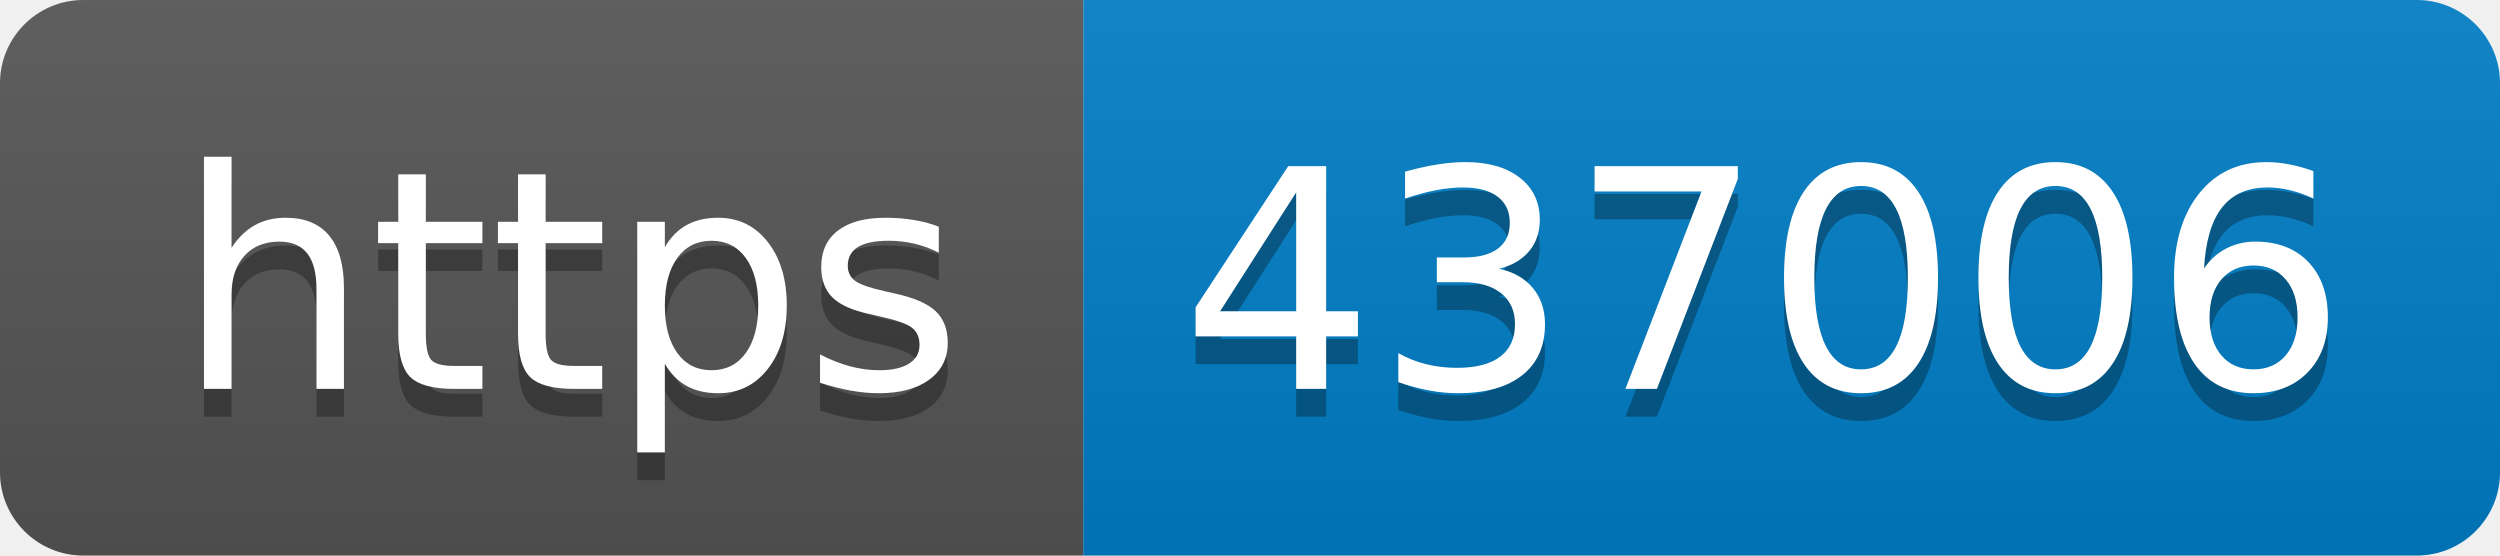
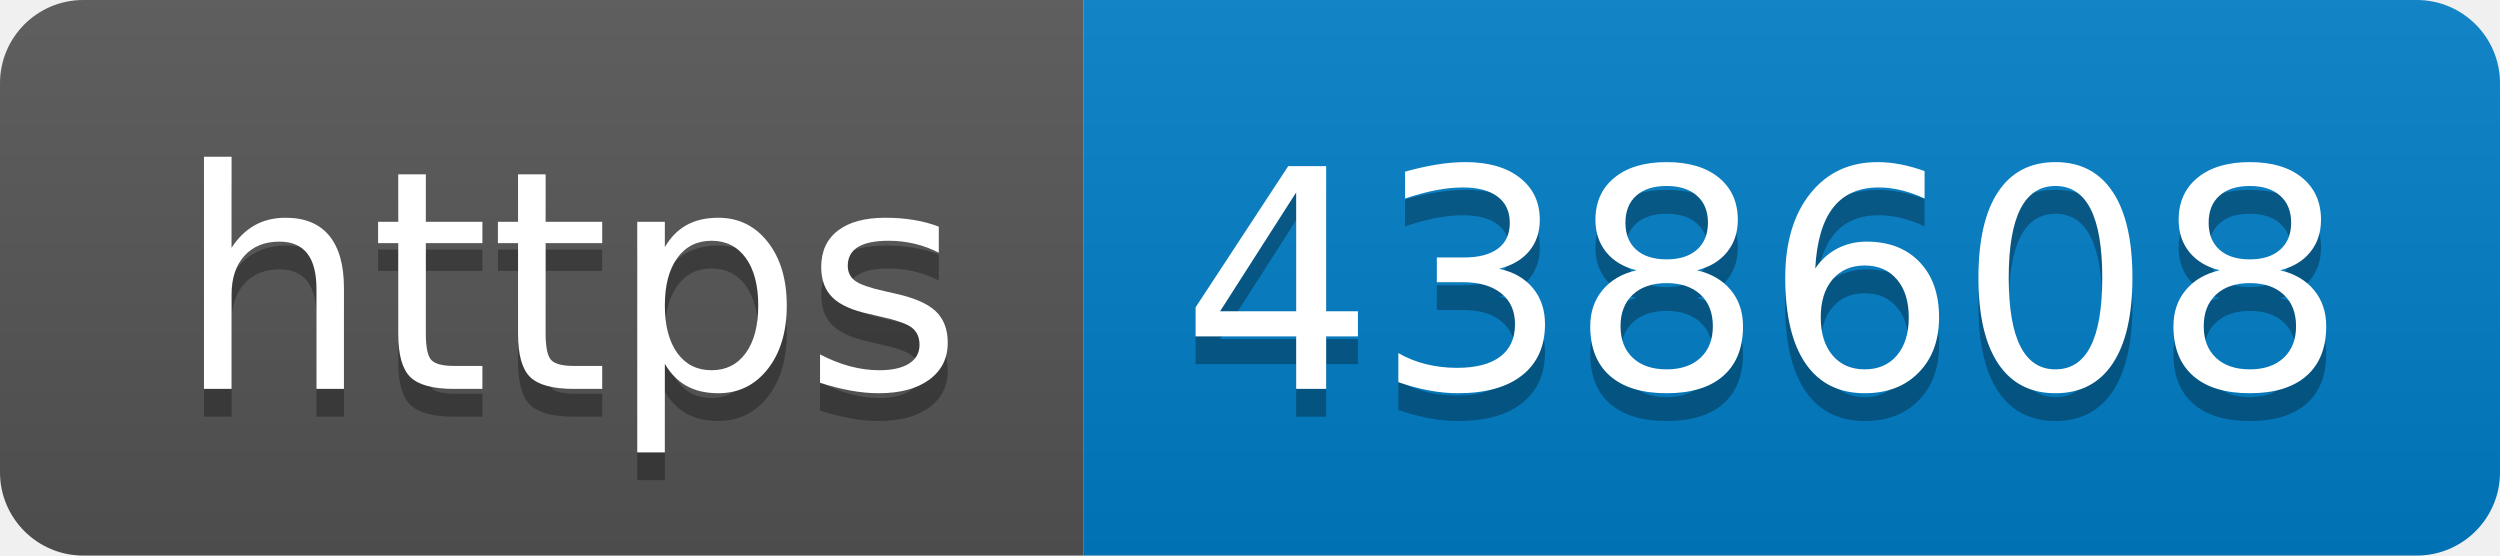
- <svg xmlns="http://www.w3.org/2000/svg" width="90" height="20" role="img" aria-label="https: 437006">
+ <svg xmlns="http://www.w3.org/2000/svg" width="90" height="20" role="img" aria-label="https: 438608">
  <linearGradient id="s" x2="0" y2="100%">
    <stop offset="0" stop-color="#bbb" stop-opacity=".1" />
    <stop offset="1" stop-opacity=".1" />
  </linearGradient>
  <clipPath id="r">
    <rect width="90" height="20" rx="3" fill="#fff" />
  </clipPath>
  <g clip-path="url(#r)">
    <rect width="39" height="20" fill="#555" />
    <rect x="39" width="51" height="20" fill="#007ec6" />
    <rect width="90" height="20" fill="url(#s)" />
  </g>
  <g fill="#fff" text-anchor="middle" font-family="Verdana,Geneva,DejaVu Sans,sans-serif" text-rendering="geometricPrecision" font-size="110">
    <text aria-hidden="true" x="205" y="150" fill="#010101" fill-opacity=".3" transform="scale(.1)" textLength="290">https</text>
    <text x="205" y="140" transform="scale(.1)" fill="#fff" textLength="290">https</text>
-     <text aria-hidden="true" x="635" y="150" fill="#010101" fill-opacity=".3" transform="scale(.1)" textLength="410">437006</text>
-     <text x="635" y="140" transform="scale(.1)" fill="#fff" textLength="410">437006</text>
+     <text aria-hidden="true" x="635" y="150" fill="#010101" fill-opacity=".3" transform="scale(.1)" textLength="410">438608</text>
+     <text x="635" y="140" transform="scale(.1)" fill="#fff" textLength="410">438608</text>
  </g>
</svg>
